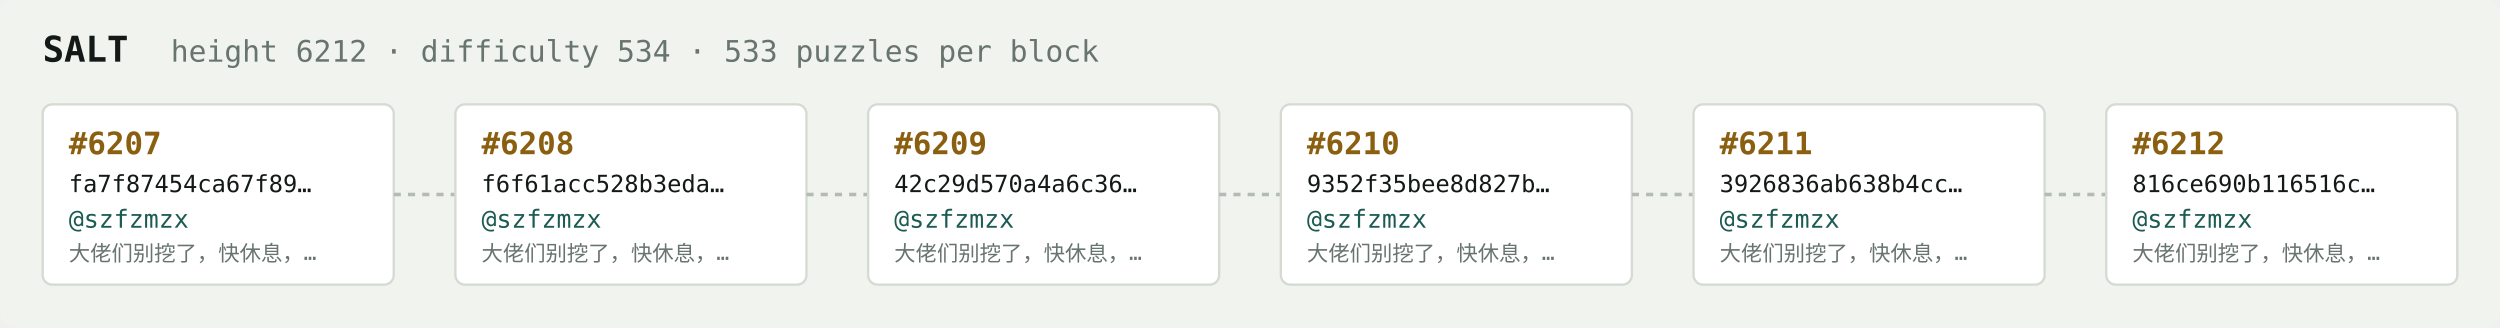
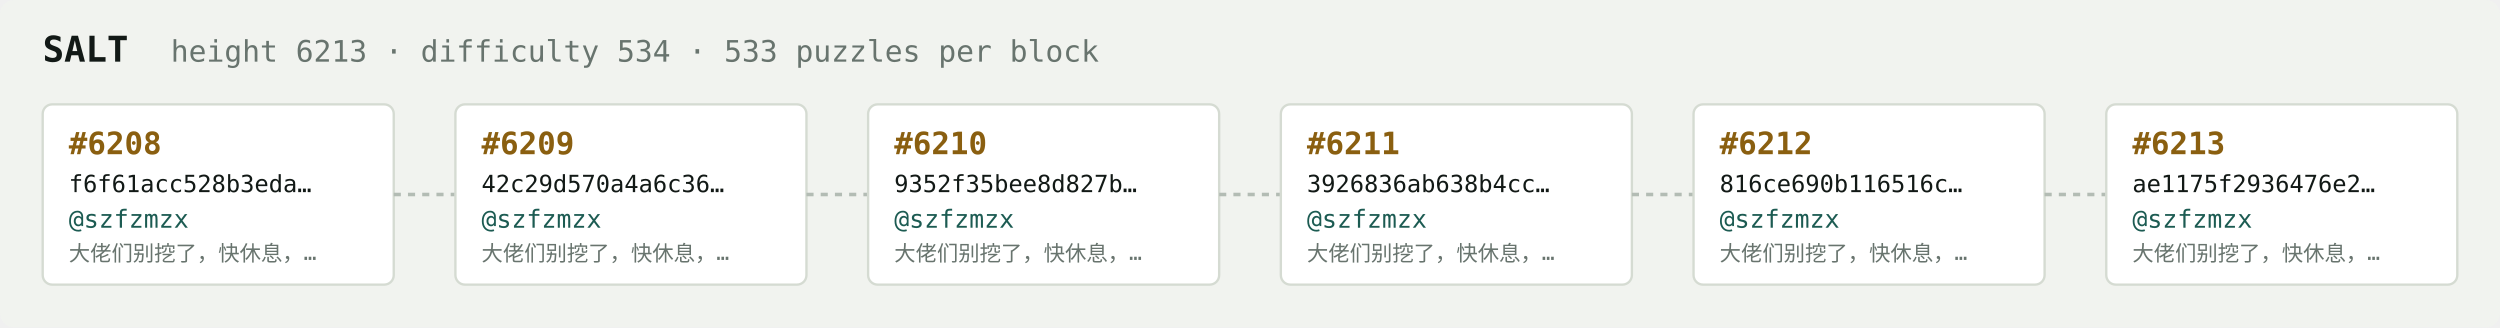
<svg xmlns="http://www.w3.org/2000/svg" width="1054" height="138" viewBox="0 0 1054 138" font-family="ui-monospace,SFMono-Regular,Menlo,monospace">
  <rect fill="#f1f3ef" width="1054" height="138" rx="6" />
  <text x="18" y="26" fill="#121916" font-size="15" font-weight="700">SALT</text>
-   <text x="72" y="26" fill="#68746e" font-size="12.5">height 6212 · difficulty 534 · 533 puzzles per block</text>
+   <text x="72" y="26" fill="#68746e" font-size="12.5">height 6213 · difficulty 534 · 533 puzzles per block</text>
  <rect x="18" y="44" width="148" height="76" rx="4" fill="#ffffff" stroke="#d5dbd2" stroke-width="1" />
-   <text x="29" y="65" fill="#8a5f10" font-size="13" font-weight="700">#6207</text>
-   <text x="29" y="81" fill="#121916" font-size="10">fa7f87454ca67f89…</text>
+   <text x="29" y="65" fill="#8a5f10" font-size="13" font-weight="700">#6208</text>
+   <text x="29" y="81" fill="#121916" font-size="10">f6f61acc528b3eda…</text>
  <text x="29" y="96" fill="#1c5b52" font-size="10.5">@szfzmzx</text>
  <text x="29" y="110" fill="#68746e" font-size="9">大佬们别挖了，快休息，…</text>
  <line x1="166" y1="82.0" x2="192" y2="82.0" stroke="#b3bcb4" stroke-width="1.5" stroke-dasharray="3 3" />
  <rect x="192" y="44" width="148" height="76" rx="4" fill="#ffffff" stroke="#d5dbd2" stroke-width="1" />
-   <text x="203" y="65" fill="#8a5f10" font-size="13" font-weight="700">#6208</text>
-   <text x="203" y="81" fill="#121916" font-size="10">f6f61acc528b3eda…</text>
+   <text x="203" y="65" fill="#8a5f10" font-size="13" font-weight="700">#6209</text>
+   <text x="203" y="81" fill="#121916" font-size="10">42c29d570a4a6c36…</text>
  <text x="203" y="96" fill="#1c5b52" font-size="10.5">@szfzmzx</text>
  <text x="203" y="110" fill="#68746e" font-size="9">大佬们别挖了，快休息，…</text>
  <line x1="340" y1="82.0" x2="366" y2="82.0" stroke="#b3bcb4" stroke-width="1.5" stroke-dasharray="3 3" />
  <rect x="366" y="44" width="148" height="76" rx="4" fill="#ffffff" stroke="#d5dbd2" stroke-width="1" />
-   <text x="377" y="65" fill="#8a5f10" font-size="13" font-weight="700">#6209</text>
-   <text x="377" y="81" fill="#121916" font-size="10">42c29d570a4a6c36…</text>
+   <text x="377" y="65" fill="#8a5f10" font-size="13" font-weight="700">#6210</text>
+   <text x="377" y="81" fill="#121916" font-size="10">9352f35bee8d827b…</text>
  <text x="377" y="96" fill="#1c5b52" font-size="10.5">@szfzmzx</text>
  <text x="377" y="110" fill="#68746e" font-size="9">大佬们别挖了，快休息，…</text>
  <line x1="514" y1="82.0" x2="540" y2="82.0" stroke="#b3bcb4" stroke-width="1.5" stroke-dasharray="3 3" />
  <rect x="540" y="44" width="148" height="76" rx="4" fill="#ffffff" stroke="#d5dbd2" stroke-width="1" />
-   <text x="551" y="65" fill="#8a5f10" font-size="13" font-weight="700">#6210</text>
-   <text x="551" y="81" fill="#121916" font-size="10">9352f35bee8d827b…</text>
+   <text x="551" y="65" fill="#8a5f10" font-size="13" font-weight="700">#6211</text>
+   <text x="551" y="81" fill="#121916" font-size="10">3926836ab638b4cc…</text>
  <text x="551" y="96" fill="#1c5b52" font-size="10.5">@szfzmzx</text>
  <text x="551" y="110" fill="#68746e" font-size="9">大佬们别挖了，快休息，…</text>
  <line x1="688" y1="82.0" x2="714" y2="82.0" stroke="#b3bcb4" stroke-width="1.5" stroke-dasharray="3 3" />
  <rect x="714" y="44" width="148" height="76" rx="4" fill="#ffffff" stroke="#d5dbd2" stroke-width="1" />
-   <text x="725" y="65" fill="#8a5f10" font-size="13" font-weight="700">#6211</text>
-   <text x="725" y="81" fill="#121916" font-size="10">3926836ab638b4cc…</text>
+   <text x="725" y="65" fill="#8a5f10" font-size="13" font-weight="700">#6212</text>
+   <text x="725" y="81" fill="#121916" font-size="10">816ce690b116516c…</text>
  <text x="725" y="96" fill="#1c5b52" font-size="10.5">@szfzmzx</text>
  <text x="725" y="110" fill="#68746e" font-size="9">大佬们别挖了，快休息，…</text>
  <line x1="862" y1="82.0" x2="888" y2="82.0" stroke="#b3bcb4" stroke-width="1.5" stroke-dasharray="3 3" />
  <rect x="888" y="44" width="148" height="76" rx="4" fill="#ffffff" stroke="#d5dbd2" stroke-width="1" />
-   <text x="899" y="65" fill="#8a5f10" font-size="13" font-weight="700">#6212</text>
-   <text x="899" y="81" fill="#121916" font-size="10">816ce690b116516c…</text>
+   <text x="899" y="65" fill="#8a5f10" font-size="13" font-weight="700">#6213</text>
+   <text x="899" y="81" fill="#121916" font-size="10">ae1175f2936476e2…</text>
  <text x="899" y="96" fill="#1c5b52" font-size="10.5">@szfzmzx</text>
  <text x="899" y="110" fill="#68746e" font-size="9">大佬们别挖了，快休息，…</text>
</svg>
